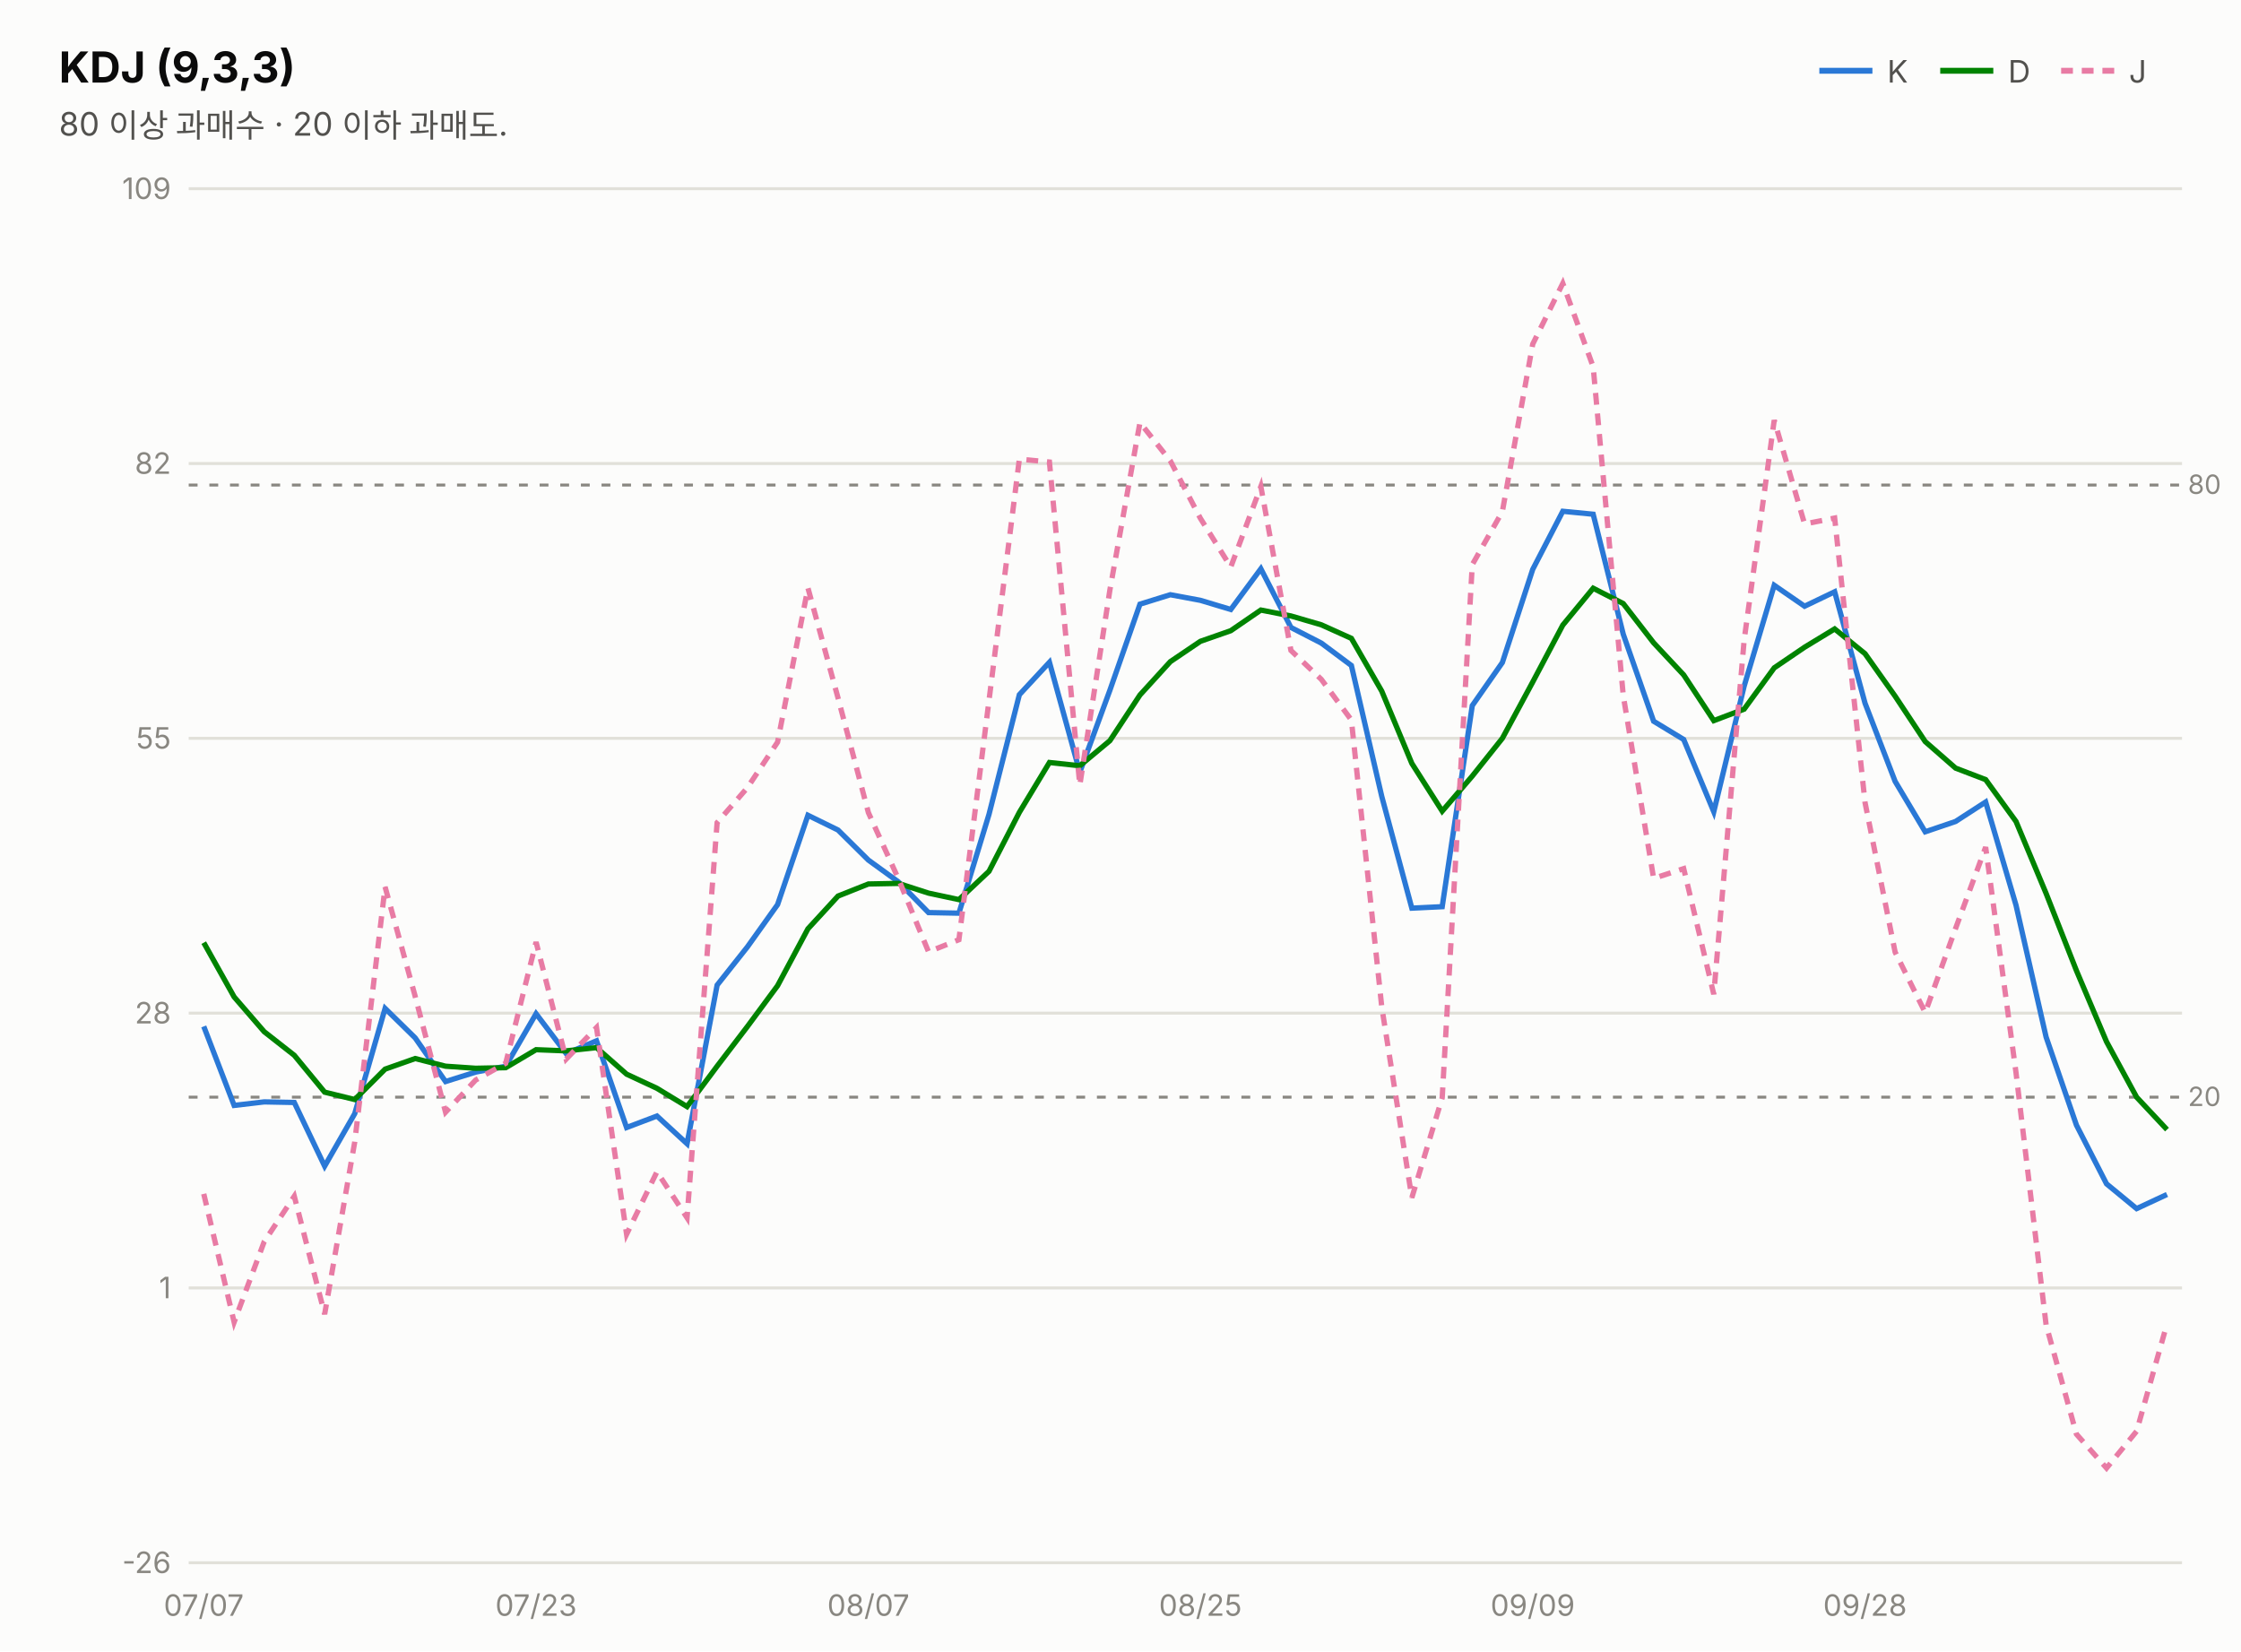
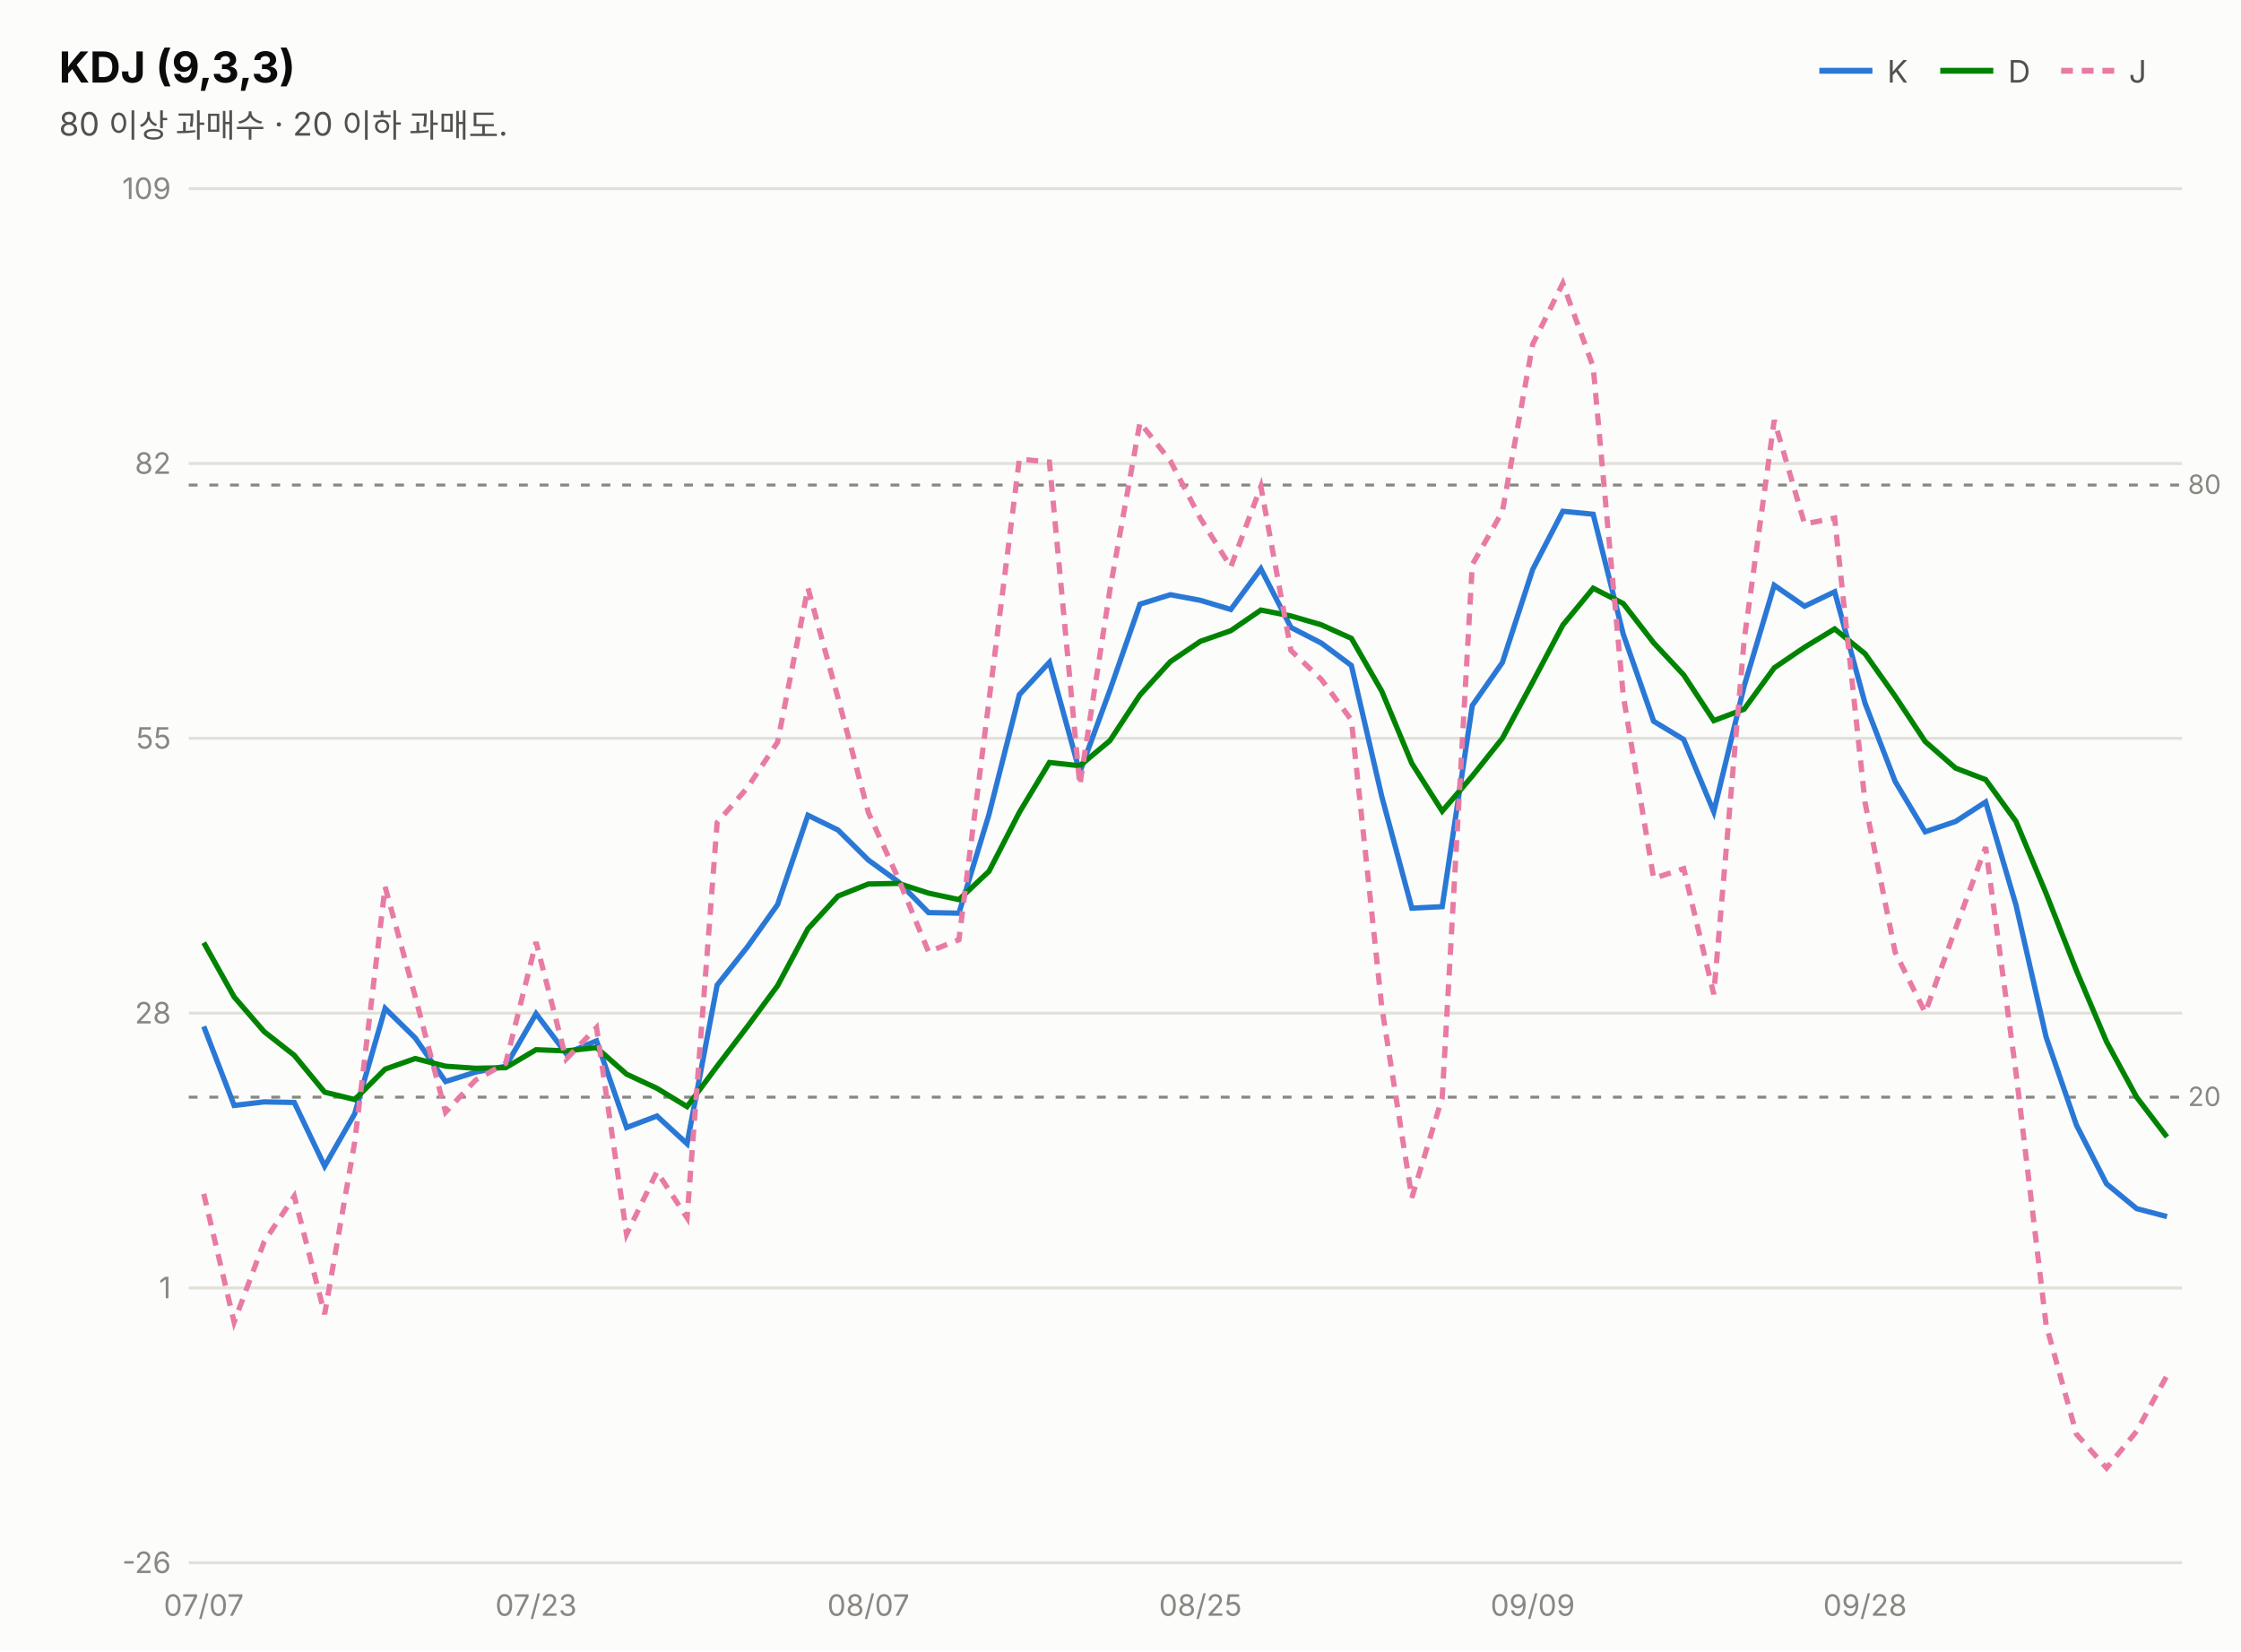
<svg xmlns="http://www.w3.org/2000/svg" width="760" height="560" viewBox="0 0 760 560" font-family="system-ui,-apple-system,&quot;Segoe UI&quot;,&quot;Malgun Gothic&quot;,&quot;Apple SD Gothic Neo&quot;,sans-serif">
  <rect width="760" height="560" fill="#fcfcfb" />
  <text x="20" y="28" font-size="14.5" font-weight="700" fill="#0b0b0b">KDJ (9,3,3)</text>
  <text x="20" y="46" font-size="11" fill="#52514e">80 이상 과매수 · 20 이하 과매도.</text>
  <line x1="617" y1="24" x2="635" y2="24" stroke="#2a78d6" stroke-width="2" />
  <text x="640" y="28" font-size="10.5" fill="#52514e">K</text>
  <line x1="658" y1="24" x2="676" y2="24" stroke="#008300" stroke-width="2" />
  <text x="681" y="28" font-size="10.5" fill="#52514e">D</text>
  <line x1="699" y1="24" x2="717" y2="24" stroke="#e87ba4" stroke-width="2" stroke-dasharray="4 3" />
  <text x="722" y="28" font-size="10.5" fill="#52514e">J</text>
  <line x1="64" y1="530.0" x2="740" y2="530.0" stroke="#e1e0d9" stroke-width="1" />
  <text x="58" y="533.5" font-size="10" fill="#898781" text-anchor="end" style="font-variant-numeric:tabular-nums">-26</text>
  <line x1="64" y1="436.8" x2="740" y2="436.8" stroke="#e1e0d9" stroke-width="1" />
  <text x="58" y="440.3" font-size="10" fill="#898781" text-anchor="end" style="font-variant-numeric:tabular-nums">1</text>
  <line x1="64" y1="343.6" x2="740" y2="343.6" stroke="#e1e0d9" stroke-width="1" />
  <text x="58" y="347.1" font-size="10" fill="#898781" text-anchor="end" style="font-variant-numeric:tabular-nums">28</text>
  <line x1="64" y1="250.4" x2="740" y2="250.4" stroke="#e1e0d9" stroke-width="1" />
  <text x="58" y="253.9" font-size="10" fill="#898781" text-anchor="end" style="font-variant-numeric:tabular-nums">55</text>
  <line x1="64" y1="157.2" x2="740" y2="157.2" stroke="#e1e0d9" stroke-width="1" />
  <text x="58" y="160.7" font-size="10" fill="#898781" text-anchor="end" style="font-variant-numeric:tabular-nums">82</text>
  <line x1="64" y1="64.0" x2="740" y2="64.0" stroke="#e1e0d9" stroke-width="1" />
  <text x="58" y="67.5" font-size="10" fill="#898781" text-anchor="end" style="font-variant-numeric:tabular-nums">109</text>
  <line x1="64" y1="164.5" x2="740" y2="164.5" stroke="#898781" stroke-width="1" stroke-dasharray="3 4" />
  <text x="742" y="167.5" font-size="9" fill="#898781">80</text>
  <line x1="64" y1="372.1" x2="740" y2="372.1" stroke="#898781" stroke-width="1" stroke-dasharray="3 4" />
  <text x="742" y="375.1" font-size="9" fill="#898781">20</text>
-   <path d="M69.1,348.1 L79.4,374.9 L89.6,373.7 L99.8,373.9 L110.1,395.5 L120.3,377.7 L130.6,342.0 L140.8,352.0 L151.1,366.8 L161.3,363.6 L171.5,361.6 L181.8,343.8 L192.0,357.3 L202.3,353.0 L212.5,382.4 L222.8,378.5 L233.0,387.9 L243.2,334.1 L253.5,321.1 L263.7,306.8 L274.0,276.5 L284.2,281.5 L294.5,291.7 L304.7,299.1 L314.9,309.5 L325.2,309.7 L335.4,276.2 L345.7,235.6 L355.9,224.6 L366.2,261.9 L376.4,234.1 L386.6,204.9 L396.9,201.7 L407.1,203.6 L417.4,206.7 L427.6,192.9 L437.8,212.8 L448.1,218.1 L458.3,225.7 L468.6,270.1 L478.8,308.0 L489.1,307.5 L499.3,239.3 L509.5,224.7 L519.8,193.1 L530.0,173.4 L540.3,174.4 L550.5,215.1 L560.8,244.6 L571.0,250.8 L581.2,275.3 L591.5,232.7 L601.7,198.5 L612.0,205.6 L622.2,200.7 L632.5,238.5 L642.7,265.0 L652.9,282.1 L663.2,278.6 L673.4,272.0 L683.7,307.0 L693.9,351.7 L704.2,381.6 L714.4,401.5 L724.6,409.9 L734.9,405.1" fill="none" stroke="#2a78d6" stroke-width="1.8" />
-   <path d="M69.1,319.7 L79.4,338.1 L89.6,349.9 L99.8,357.9 L110.1,370.4 L120.3,372.9 L130.6,362.6 L140.8,359.0 L151.1,361.6 L161.3,362.3 L171.5,362.1 L181.8,356.0 L192.0,356.4 L202.3,355.3 L212.5,364.3 L222.8,369.1 L233.0,375.3 L243.2,361.6 L253.5,348.1 L263.7,334.3 L274.0,315.0 L284.2,303.9 L294.5,299.8 L304.7,299.6 L314.9,302.9 L325.2,305.1 L335.4,295.5 L345.7,275.5 L355.9,258.6 L366.2,259.7 L376.4,251.2 L386.6,235.7 L396.9,224.4 L407.1,217.5 L417.4,213.9 L427.6,206.9 L437.8,208.9 L448.1,211.9 L458.3,216.5 L468.6,234.4 L478.8,258.9 L489.1,275.1 L499.3,263.2 L509.5,250.4 L519.8,231.3 L530.0,212.0 L540.3,199.5 L550.5,204.7 L560.8,218.0 L571.0,228.9 L581.2,244.4 L591.5,240.5 L601.7,226.5 L612.0,219.5 L622.2,213.3 L632.5,221.7 L642.7,236.1 L652.9,251.5 L663.2,260.5 L673.4,264.4 L683.7,278.6 L693.9,303.0 L704.2,329.2 L714.4,353.3 L724.6,372.1 L734.9,383.1" fill="none" stroke="#008300" stroke-width="1.8" />
-   <path d="M69.1,404.9 L79.4,448.4 L89.6,421.1 L99.8,405.7 L110.1,445.7 L120.3,387.3 L130.6,300.8 L140.8,337.9 L151.1,377.2 L161.3,366.3 L171.5,360.6 L181.8,319.5 L192.0,359.2 L202.3,348.5 L212.5,418.6 L222.8,397.4 L233.0,413.0 L243.2,279.0 L253.5,267.1 L263.7,251.7 L274.0,199.4 L284.2,236.7 L294.5,275.6 L304.7,298.1 L314.9,322.8 L325.2,318.7 L335.4,237.6 L345.7,155.7 L355.9,156.7 L366.2,266.3 L376.4,200.1 L386.6,143.3 L396.9,156.3 L407.1,175.8 L417.4,192.3 L427.6,165.0 L437.8,220.6 L448.1,230.4 L458.3,244.2 L468.6,341.5 L478.8,406.2 L489.1,372.3 L499.3,191.5 L509.5,173.5 L519.8,116.7 L530.0,96.1 L540.3,124.4 L550.5,235.9 L560.8,297.9 L571.0,294.6 L581.2,337.2 L591.5,217.1 L601.7,142.5 L612.0,177.7 L622.2,175.7 L632.5,272.2 L642.7,322.9 L652.9,343.4 L663.2,314.9 L673.4,287.3 L683.7,363.8 L693.9,449.3 L704.2,486.4 L714.4,497.9 L724.6,485.4 L734.9,449.0" fill="none" stroke="#e87ba4" stroke-width="1.8" stroke-dasharray="4 3" />
+   <path d="M69.1,348.1 L79.4,374.9 L89.6,373.7 L99.8,373.9 L110.1,395.5 L120.3,377.7 L130.6,342.0 L140.8,352.0 L151.1,366.8 L161.3,363.6 L171.5,361.6 L181.8,343.8 L192.0,357.3 L202.3,353.0 L212.5,382.4 L222.8,378.5 L233.0,387.9 L243.2,334.1 L253.5,321.1 L263.7,306.8 L274.0,276.5 L284.2,281.5 L294.5,291.7 L304.7,299.1 L314.9,309.5 L325.2,309.7 L335.4,276.2 L345.7,235.6 L355.9,224.6 L366.2,261.9 L376.4,234.1 L386.6,204.9 L396.9,201.7 L407.1,203.6 L417.4,206.7 L427.6,192.9 L437.8,212.8 L448.1,218.1 L458.3,225.7 L468.6,270.1 L478.8,308.0 L489.1,307.5 L499.3,239.3 L509.5,224.7 L519.8,193.1 L530.0,173.4 L540.3,174.4 L550.5,215.1 L560.8,244.6 L571.0,250.8 L581.2,275.3 L591.5,232.7 L601.7,198.5 L612.0,205.6 L622.2,200.7 L632.5,238.5 L642.7,265.0 L652.9,282.1 L663.2,278.6 L673.4,272.0 L683.7,307.0 L693.9,351.7 L704.2,381.6 L714.4,401.5 L724.6,409.9 L734.9,412.6" fill="none" stroke="#2a78d6" stroke-width="1.8" />
+   <path d="M69.1,319.7 L79.4,338.1 L89.6,349.9 L99.8,357.9 L110.1,370.4 L120.3,372.9 L130.6,362.6 L140.8,359.0 L151.1,361.6 L161.3,362.3 L171.5,362.1 L181.8,356.0 L192.0,356.4 L202.3,355.3 L212.5,364.3 L222.8,369.1 L233.0,375.3 L243.2,361.6 L253.5,348.1 L263.7,334.3 L274.0,315.0 L284.2,303.9 L294.5,299.8 L304.7,299.6 L314.9,302.9 L325.2,305.1 L335.4,295.5 L345.7,275.5 L355.9,258.6 L366.2,259.7 L376.4,251.2 L386.6,235.7 L396.9,224.4 L407.1,217.5 L417.4,213.9 L427.6,206.9 L437.8,208.9 L448.1,211.9 L458.3,216.5 L468.6,234.4 L478.8,258.9 L489.1,275.1 L499.3,263.2 L509.5,250.4 L519.8,231.3 L530.0,212.0 L540.3,199.5 L550.5,204.7 L560.8,218.0 L571.0,228.9 L581.2,244.4 L591.5,240.5 L601.7,226.5 L612.0,219.5 L622.2,213.3 L632.5,221.7 L642.7,236.1 L652.9,251.5 L663.2,260.5 L673.4,264.4 L683.7,278.6 L693.9,303.0 L704.2,329.2 L714.4,353.3 L724.6,372.1 L734.9,385.6" fill="none" stroke="#008300" stroke-width="1.8" />
+   <path d="M69.1,404.9 L79.4,448.4 L89.6,421.1 L99.8,405.7 L110.1,445.7 L120.3,387.3 L130.6,300.8 L140.8,337.9 L151.1,377.2 L161.3,366.3 L171.5,360.6 L181.8,319.5 L192.0,359.2 L202.3,348.5 L212.5,418.6 L222.8,397.4 L233.0,413.0 L243.2,279.0 L253.5,267.1 L263.7,251.7 L274.0,199.4 L284.2,236.7 L294.5,275.6 L304.7,298.1 L314.9,322.8 L325.2,318.7 L335.4,237.6 L345.7,155.7 L355.9,156.7 L366.2,266.3 L376.4,200.1 L386.6,143.3 L396.9,156.3 L407.1,175.8 L417.4,192.3 L427.6,165.0 L437.8,220.6 L448.1,230.4 L458.3,244.2 L468.6,341.5 L478.8,406.2 L489.1,372.3 L499.3,191.5 L509.5,173.5 L519.8,116.7 L530.0,96.1 L540.3,124.4 L550.5,235.9 L560.8,297.9 L571.0,294.6 L581.2,337.2 L591.5,217.1 L601.7,142.5 L612.0,177.7 L622.2,175.7 L632.5,272.2 L642.7,322.9 L652.9,343.4 L663.2,314.9 L673.4,287.3 L683.7,363.8 L693.9,449.3 L704.2,486.4 L714.4,497.9 L724.6,485.4 L734.9,466.5" fill="none" stroke="#e87ba4" stroke-width="1.8" stroke-dasharray="4 3" />
  <text x="69.1" y="548" font-size="10" fill="#898781" text-anchor="middle">07/07</text>
  <text x="181.8" y="548" font-size="10" fill="#898781" text-anchor="middle">07/23</text>
  <text x="294.5" y="548" font-size="10" fill="#898781" text-anchor="middle">08/07</text>
  <text x="407.1" y="548" font-size="10" fill="#898781" text-anchor="middle">08/25</text>
  <text x="519.8" y="548" font-size="10" fill="#898781" text-anchor="middle">09/09</text>
  <text x="632.5" y="548" font-size="10" fill="#898781" text-anchor="middle">09/28</text>
</svg>
